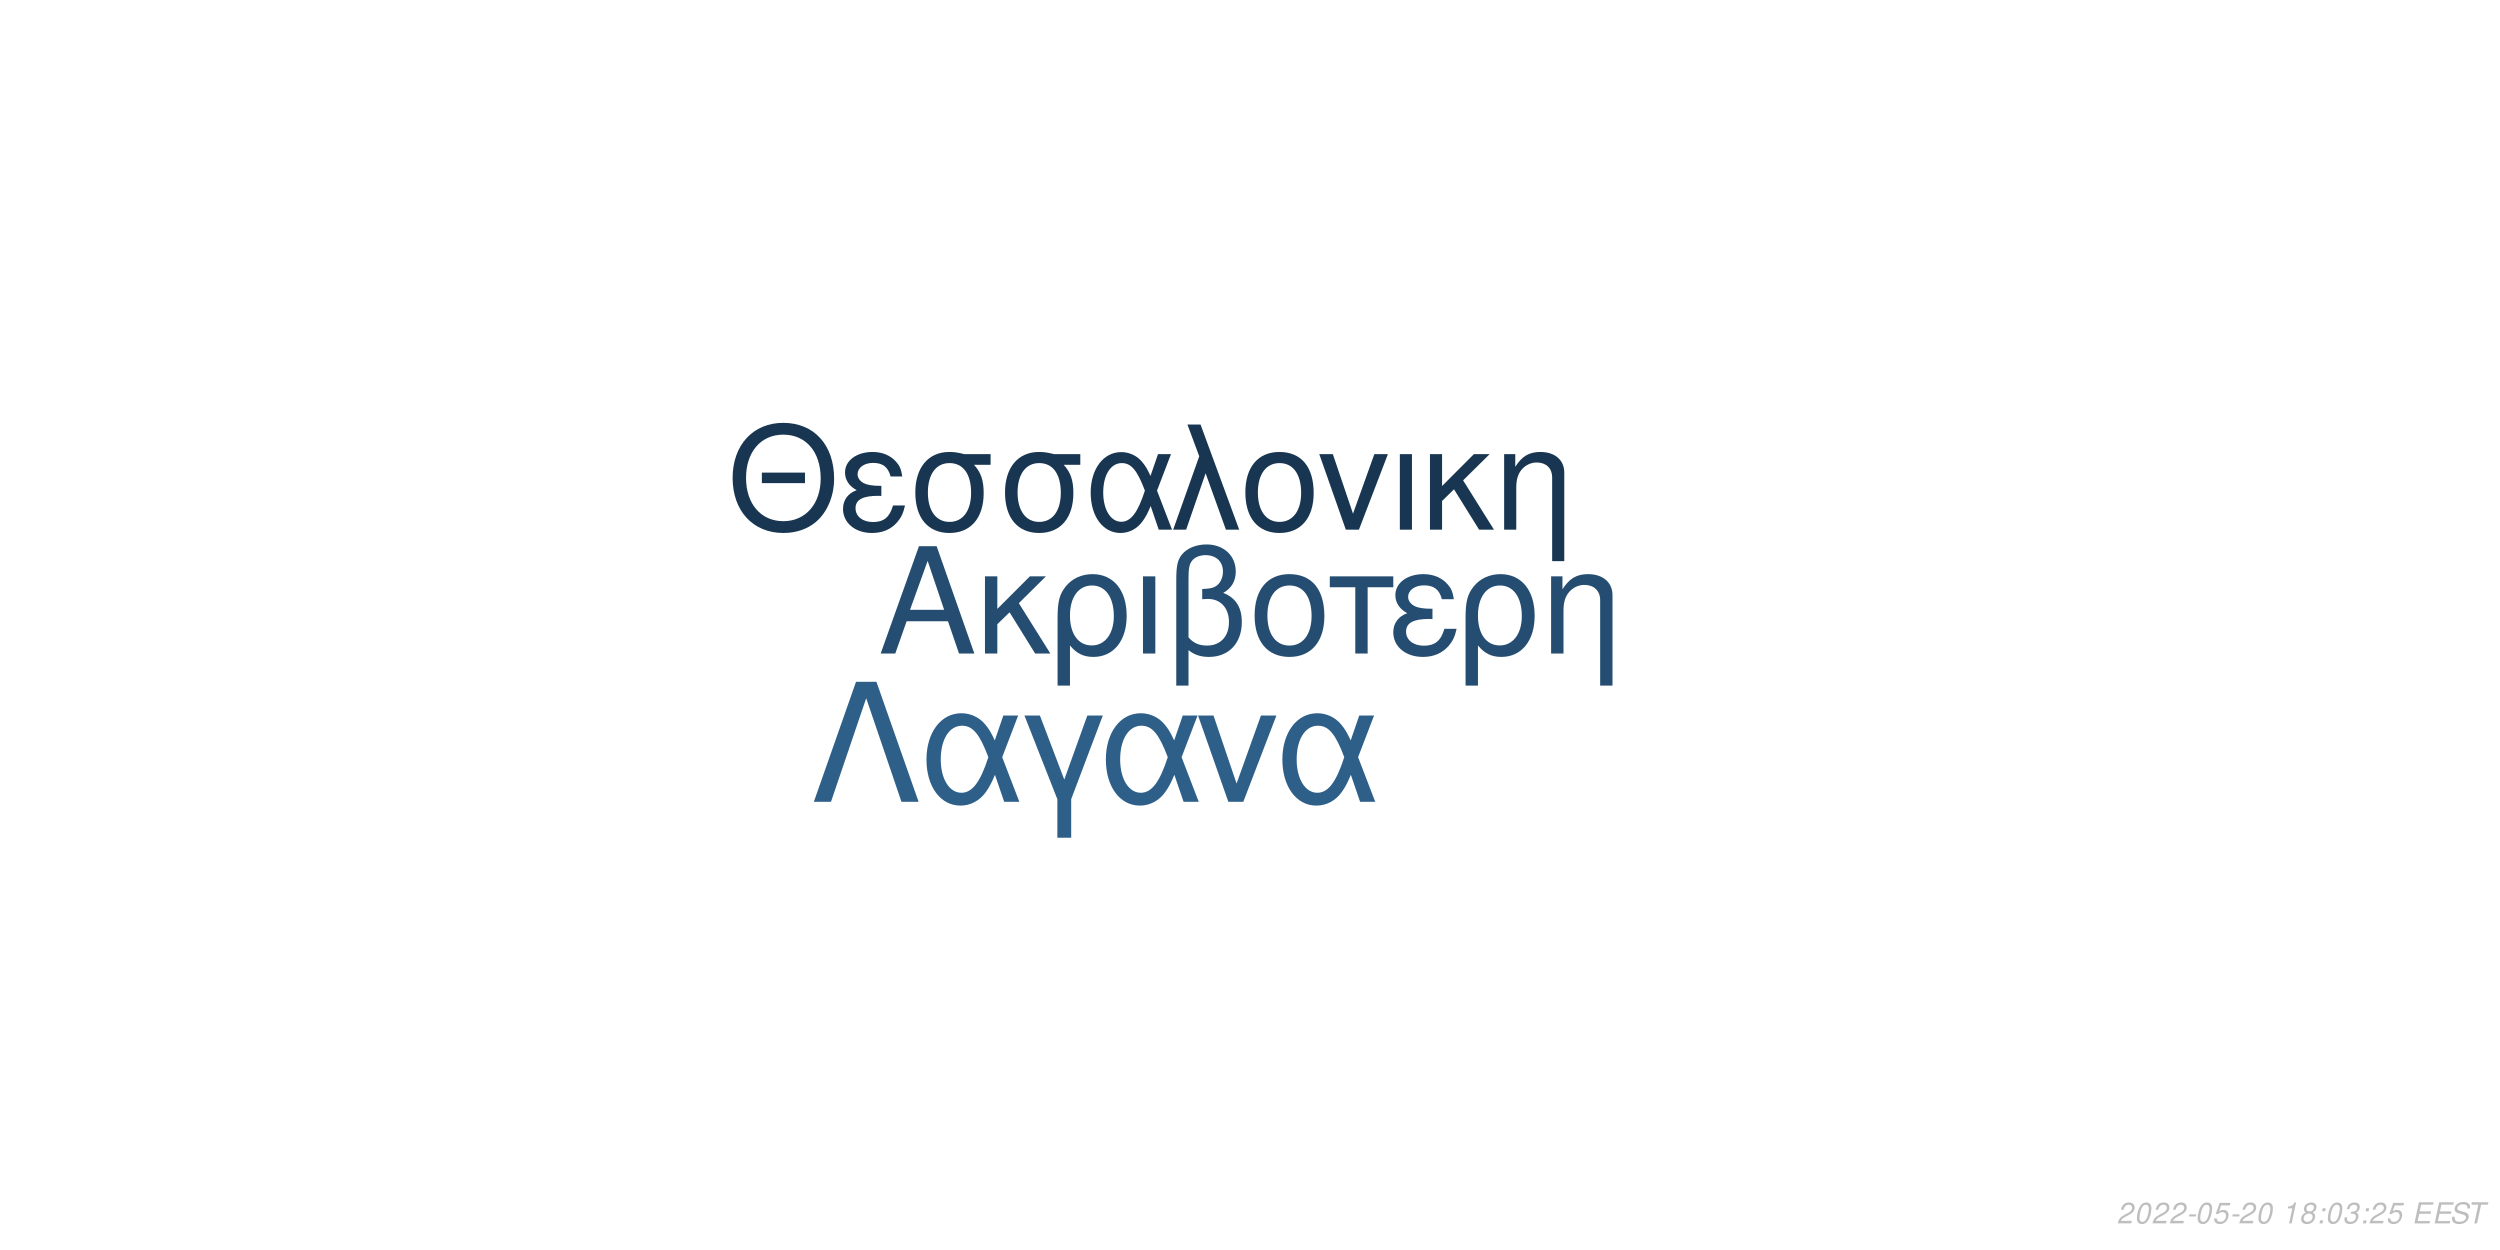
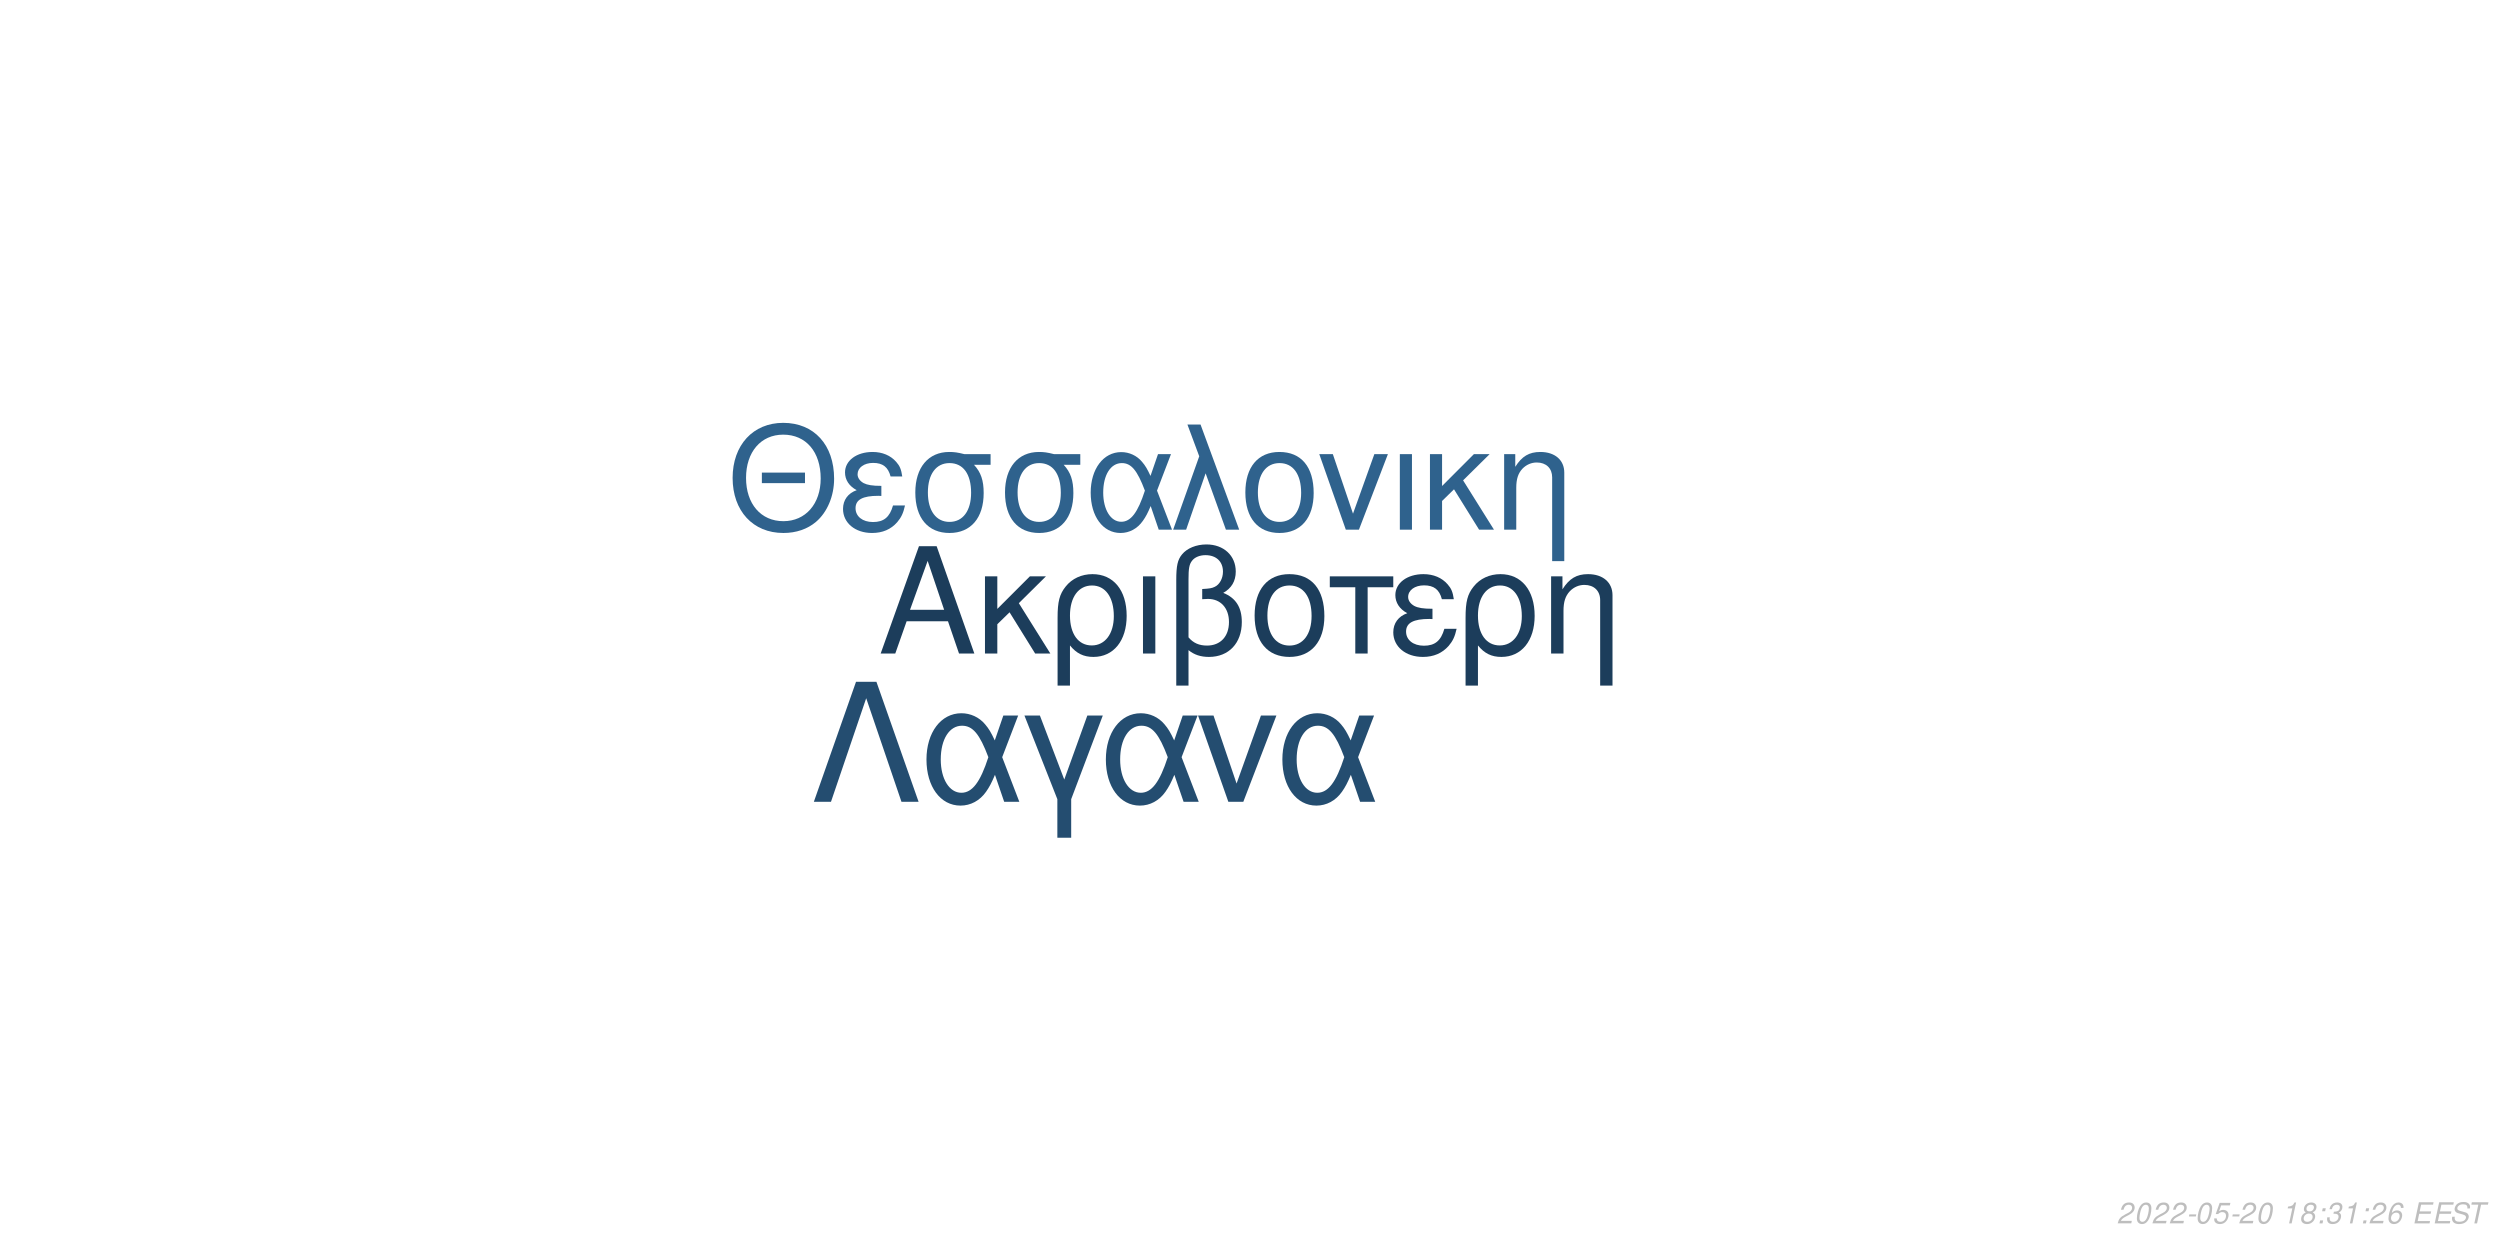
<svg xmlns="http://www.w3.org/2000/svg" xmlns:xlink="http://www.w3.org/1999/xlink" width="864pt" height="432pt" viewBox="0 0 864 432" version="1.1">
  <defs>
    <g>
      <symbol overflow="visible" id="glyph0-0">
        <path style="stroke:none;" d="" />
      </symbol>
      <symbol overflow="visible" id="glyph0-1">
        <path style="stroke:none;" d="M 24.125 -11.141 L 27.938 0 L 33.234 0 L 20.203 -37.094 L 14.094 -37.094 L 0.859 0 L 5.906 0 L 9.828 -11.141 Z M 22.797 -15.109 L 11 -15.109 L 17.094 -32.016 Z M 22.797 -15.109 " />
      </symbol>
      <symbol overflow="visible" id="glyph0-2">
        <path style="stroke:none;" d="M 7.172 -15.422 L 7.172 -26.672 L 2.906 -26.672 L 2.906 0 L 7.172 0 L 7.172 -10.125 L 11.406 -14.25 L 20.25 0 L 25.5 0 L 14.609 -17.406 L 23.969 -26.672 L 18.422 -26.672 Z M 7.172 -15.422 " />
      </symbol>
      <symbol overflow="visible" id="glyph0-3">
        <path style="stroke:none;" d="M 3 11.094 L 7.281 11.094 L 7.281 -2.797 C 9.516 -0.047 11.953 1.172 15.375 1.172 C 22.344 1.172 26.875 -4.422 26.875 -13.031 C 26.875 -21.891 22.297 -27.438 15.062 -27.438 C 11.297 -27.438 7.984 -25.906 5.797 -23.156 C 3.672 -20.516 3 -17.969 3 -12.359 Z M 14.906 -23.516 C 19.547 -23.516 22.438 -19.438 22.438 -12.922 C 22.438 -6.812 19.391 -2.797 14.812 -2.797 C 10.172 -2.797 7.281 -6.766 7.281 -13.125 C 7.281 -19.484 10.234 -23.516 14.906 -23.516 Z M 14.906 -23.516 " />
      </symbol>
      <symbol overflow="visible" id="glyph0-4">
        <path style="stroke:none;" d="M 3.516 0 L 7.781 0 L 7.781 -26.672 L 3.516 -26.672 Z M 3.516 0 " />
      </symbol>
      <symbol overflow="visible" id="glyph0-5">
        <path style="stroke:none;" d="M 4.016 11.094 L 8.25 11.094 L 8.25 -1.172 C 10.172 0.406 12.422 1.172 15.312 1.172 C 22.188 1.172 26.672 -3.609 26.672 -10.891 C 26.672 -15.984 24.578 -19.234 20.25 -20.969 C 23.109 -22.547 24.578 -25.031 24.578 -28.344 C 24.578 -33.844 20.406 -37.703 14.453 -37.703 C 10.938 -37.703 7.734 -36.391 6 -34.25 C 4.484 -32.422 4.016 -30.328 4.016 -25.391 Z M 8.25 -25.656 C 8.25 -29.359 8.5 -30.844 9.469 -32.062 C 10.375 -33.281 12.156 -34 14.094 -34 C 17.812 -34 20.156 -31.812 20.156 -28.297 C 20.156 -25.953 18.984 -23.812 17.297 -23.047 C 16.281 -22.547 15.469 -22.438 12.984 -22.297 L 12.984 -18.781 C 13.734 -18.828 14.344 -18.875 14.969 -18.875 C 19.344 -18.875 22.234 -15.719 22.234 -10.891 C 22.234 -5.906 19.281 -2.75 14.656 -2.75 C 11.953 -2.75 9.922 -3.609 8.25 -5.594 Z M 8.25 -25.656 " />
      </symbol>
      <symbol overflow="visible" id="glyph0-6">
        <path style="stroke:none;" d="M 14.094 -27.438 C 6.562 -27.438 2.094 -22.094 2.094 -13.125 C 2.094 -4.125 6.562 1.172 14.141 1.172 C 21.672 1.172 26.203 -4.172 26.203 -12.922 C 26.203 -22.188 21.828 -27.438 14.094 -27.438 Z M 14.141 -23.516 C 18.938 -23.516 21.781 -19.594 21.781 -12.984 C 21.781 -6.672 18.828 -2.75 14.141 -2.75 C 9.422 -2.75 6.516 -6.672 6.516 -13.125 C 6.516 -19.594 9.422 -23.516 14.141 -23.516 Z M 14.141 -23.516 " />
      </symbol>
      <symbol overflow="visible" id="glyph0-7">
        <path style="stroke:none;" d="M 7.891 0 L 12.156 0 L 12.156 -22.906 L 21.016 -22.906 L 21.016 -26.672 L -0.922 -26.672 L -0.922 -22.906 L 7.891 -22.906 Z M 7.891 0 " />
      </symbol>
      <symbol overflow="visible" id="glyph0-8">
        <path style="stroke:none;" d="M 14.562 -15.469 C 11.344 -15.469 9.562 -15.781 8.297 -16.438 C 6.922 -17.203 6.156 -18.328 6.156 -19.547 C 6.156 -21.891 8.453 -23.562 11.656 -23.562 C 15.062 -23.562 16.953 -22.094 17.812 -18.781 L 21.938 -18.781 C 21.578 -21.266 21.062 -22.5 19.797 -23.922 C 17.812 -26.203 14.906 -27.438 11.453 -27.438 C 5.797 -27.438 1.734 -24.375 1.734 -20.203 C 1.734 -17.609 3.156 -15.375 5.859 -13.938 C 2.797 -12.875 1.016 -10.484 1.016 -7.328 C 1.016 -2.391 5.297 1.172 11.25 1.172 C 14.969 1.172 17.906 -0.109 20.156 -2.641 C 21.578 -4.328 22.297 -5.797 22.906 -8.547 L 18.672 -8.547 C 17.5 -4.422 15.422 -2.703 11.609 -2.703 C 7.938 -2.703 5.438 -4.688 5.438 -7.578 C 5.438 -10.578 7.938 -11.953 13.484 -11.953 C 13.641 -11.953 14.094 -11.953 14.562 -11.906 Z M 14.562 -15.469 " />
      </symbol>
      <symbol overflow="visible" id="glyph0-9">
        <path style="stroke:none;" d="M 3.562 -26.672 L 3.562 0 L 7.844 0 L 7.844 -14.703 C 7.844 -17.906 8.5 -19.891 10.031 -21.531 C 11.406 -22.953 13.188 -23.719 15.062 -23.719 C 18.375 -23.719 20.516 -21.672 20.516 -18.469 L 20.516 11.094 L 24.781 11.094 L 24.781 -20.156 C 24.781 -24.578 21.469 -27.438 16.328 -27.438 C 12.359 -27.438 9.828 -25.906 7.484 -22.188 L 7.484 -26.672 Z M 3.562 -26.672 " />
      </symbol>
      <symbol overflow="visible" id="glyph1-0">
        <path style="stroke:none;" d="" />
      </symbol>
      <symbol overflow="visible" id="glyph1-1">
        <path style="stroke:none;" d="M 26.859 -19.734 L 11.953 -19.734 L 11.953 -16.094 L 26.859 -16.094 Z M 19.328 -36.922 C 8.922 -36.922 1.844 -29.25 1.844 -17.891 C 1.844 -6.484 8.875 1.141 19.391 1.141 C 23.812 1.141 27.703 -0.203 30.641 -2.688 C 34.578 -6.031 36.922 -11.656 36.922 -17.594 C 36.922 -29.297 30 -36.922 19.328 -36.922 Z M 19.328 -32.844 C 27.203 -32.844 32.281 -26.906 32.281 -17.688 C 32.281 -8.922 27.062 -2.938 19.391 -2.938 C 11.609 -2.938 6.484 -8.922 6.484 -17.891 C 6.484 -26.859 11.609 -32.844 19.328 -32.844 Z M 19.328 -32.844 " />
      </symbol>
      <symbol overflow="visible" id="glyph1-2">
        <path style="stroke:none;" d="M 14.25 -15.141 C 11.109 -15.141 9.375 -15.453 8.125 -16.094 C 6.781 -16.844 6.031 -17.938 6.031 -19.141 C 6.031 -21.422 8.266 -23.078 11.406 -23.078 C 14.75 -23.078 16.594 -21.625 17.438 -18.391 L 21.469 -18.391 C 21.125 -20.828 20.625 -22.031 19.391 -23.422 C 17.438 -25.656 14.594 -26.859 11.219 -26.859 C 5.688 -26.859 1.688 -23.875 1.688 -19.781 C 1.688 -17.234 3.094 -15.047 5.734 -13.656 C 2.734 -12.609 1 -10.266 1 -7.172 C 1 -2.344 5.188 1.141 11.016 1.141 C 14.656 1.141 17.547 -0.094 19.734 -2.594 C 21.125 -4.234 21.828 -5.688 22.422 -8.375 L 18.281 -8.375 C 17.141 -4.328 15.094 -2.641 11.359 -2.641 C 7.766 -2.641 5.328 -4.578 5.328 -7.422 C 5.328 -10.359 7.766 -11.703 13.203 -11.703 C 13.359 -11.703 13.797 -11.703 14.25 -11.656 Z M 14.25 -15.141 " />
      </symbol>
      <symbol overflow="visible" id="glyph1-3">
        <path style="stroke:none;" d="M 29 -26.109 L 19.938 -26.109 C 17.594 -26.703 16.438 -26.859 14.703 -26.859 C 7.469 -26.859 2.984 -21.469 2.984 -12.859 C 2.984 -4.031 7.375 1.141 14.797 1.141 C 22.172 1.141 26.609 -4.078 26.609 -12.656 C 26.609 -17.047 25.656 -19.828 23.266 -22.422 L 29 -22.422 Z M 14.797 -23.016 C 19.531 -23.016 22.266 -19.234 22.266 -12.75 C 22.266 -6.531 19.438 -2.688 14.797 -2.688 C 10.172 -2.688 7.328 -6.531 7.328 -12.859 C 7.328 -19.188 10.172 -23.016 14.797 -23.016 Z M 14.797 -23.016 " />
      </symbol>
      <symbol overflow="visible" id="glyph1-4">
        <path style="stroke:none;" d="M 29.344 -26.109 L 24.859 -26.109 L 22.266 -18.578 C 21.125 -21.031 20.484 -22.125 19.328 -23.469 C 17.547 -25.609 14.906 -26.812 12.156 -26.812 C 5.984 -26.812 1.594 -20.984 1.594 -12.812 C 1.594 -4.578 5.828 1.141 11.906 1.141 C 14.953 1.141 17.734 -0.344 19.625 -3.047 C 20.672 -4.531 21.281 -5.688 22.328 -8.172 L 25.109 0 L 29.703 0 L 24.516 -13.5 Z M 20.328 -13.5 C 17.891 -5.922 15.453 -2.734 12.156 -2.734 C 8.516 -2.734 5.922 -6.922 5.922 -12.812 C 5.922 -18.938 8.516 -23.016 12.359 -23.016 C 15.594 -23.016 17.688 -20.531 20.328 -13.5 Z M 20.328 -13.5 " />
      </symbol>
      <symbol overflow="visible" id="glyph1-5">
        <path style="stroke:none;" d="M 1.094 0 L 5.578 0 L 12.312 -19.484 L 19.328 0 L 23.922 0 L 10.562 -36.328 L 6.031 -36.328 L 10.109 -25.359 Z M 1.094 0 " />
      </symbol>
      <symbol overflow="visible" id="glyph1-6">
        <path style="stroke:none;" d="M 13.797 -26.859 C 6.422 -26.859 2.047 -21.625 2.047 -12.859 C 2.047 -4.031 6.422 1.141 13.859 1.141 C 21.234 1.141 25.656 -4.078 25.656 -12.656 C 25.656 -21.719 21.375 -26.859 13.797 -26.859 Z M 13.859 -23.016 C 18.531 -23.016 21.328 -19.188 21.328 -12.703 C 21.328 -6.531 18.438 -2.688 13.859 -2.688 C 9.219 -2.688 6.375 -6.531 6.375 -12.859 C 6.375 -19.188 9.219 -23.016 13.859 -23.016 Z M 13.859 -23.016 " />
      </symbol>
      <symbol overflow="visible" id="glyph1-7">
        <path style="stroke:none;" d="M 14.297 0 L 24.312 -26.109 L 19.625 -26.109 L 12.25 -5.531 L 5.281 -26.109 L 0.594 -26.109 L 9.766 0 Z M 14.297 0 " />
      </symbol>
      <symbol overflow="visible" id="glyph1-8">
        <path style="stroke:none;" d="M 3.438 0 L 7.625 0 L 7.625 -26.109 L 3.438 -26.109 Z M 3.438 0 " />
      </symbol>
      <symbol overflow="visible" id="glyph1-9">
        <path style="stroke:none;" d="M 7.031 -15.094 L 7.031 -26.109 L 2.844 -26.109 L 2.844 0 L 7.031 0 L 7.031 -9.922 L 11.156 -13.953 L 19.828 0 L 24.969 0 L 14.297 -17.047 L 23.469 -26.109 L 18.031 -26.109 Z M 7.031 -15.094 " />
      </symbol>
      <symbol overflow="visible" id="glyph1-10">
        <path style="stroke:none;" d="M 3.484 -26.109 L 3.484 0 L 7.672 0 L 7.672 -14.406 C 7.672 -17.547 8.328 -19.484 9.812 -21.078 C 11.156 -22.469 12.906 -23.219 14.75 -23.219 C 17.984 -23.219 20.078 -21.234 20.078 -18.094 L 20.078 10.859 L 24.266 10.859 L 24.266 -19.734 C 24.266 -24.062 21.031 -26.859 16 -26.859 C 12.109 -26.859 9.609 -25.359 7.328 -21.719 L 7.328 -26.109 Z M 3.484 -26.109 " />
      </symbol>
      <symbol overflow="visible" id="glyph2-0">
        <path style="stroke:none;" d="" />
      </symbol>
      <symbol overflow="visible" id="glyph2-1">
        <path style="stroke:none;" d="M 22.531 -41.484 L 15.484 -41.484 L 0.906 0 L 6.828 0 L 19 -35.797 L 31.188 0 L 37.109 0 Z M 22.531 -41.484 " />
      </symbol>
      <symbol overflow="visible" id="glyph2-2">
        <path style="stroke:none;" d="M 33.516 -29.812 L 28.391 -29.812 L 25.438 -21.219 C 24.125 -24.016 23.391 -25.266 22.078 -26.797 C 20.031 -29.25 17.016 -30.609 13.891 -30.609 C 6.828 -30.609 1.828 -23.953 1.828 -14.625 C 1.828 -5.234 6.656 1.312 13.594 1.312 C 17.078 1.312 20.266 -0.391 22.422 -3.469 C 23.609 -5.172 24.297 -6.484 25.5 -9.328 L 28.688 0 L 33.922 0 L 28 -15.422 Z M 23.219 -15.422 C 20.422 -6.766 17.641 -3.125 13.891 -3.125 C 9.734 -3.125 6.766 -7.906 6.766 -14.625 C 6.766 -21.625 9.734 -26.297 14.109 -26.297 C 17.812 -26.297 20.203 -23.453 23.219 -15.422 Z M 23.219 -15.422 " />
      </symbol>
      <symbol overflow="visible" id="glyph2-3">
        <path style="stroke:none;" d="M 12.062 12.406 L 16.844 12.406 L 16.844 -0.906 L 27.766 -29.812 L 22.422 -29.812 L 14.453 -7.688 L 6.031 -29.812 L 0.688 -29.812 L 12.062 -0.906 Z M 12.062 12.406 " />
      </symbol>
      <symbol overflow="visible" id="glyph2-4">
        <path style="stroke:none;" d="M 16.328 0 L 27.766 -29.812 L 22.422 -29.812 L 14 -6.312 L 6.031 -29.812 L 0.688 -29.812 L 11.156 0 Z M 16.328 0 " />
      </symbol>
      <symbol overflow="visible" id="glyph3-0">
        <path style="stroke:none;" d="" />
      </symbol>
      <symbol overflow="visible" id="glyph3-1">
        <path style="stroke:none;" d="M 5.234 -0.875 L 1.469 -0.875 C 1.641 -1.375 2.203 -1.891 3.109 -2.344 L 4.234 -2.938 C 5.562 -3.625 6.219 -4.469 6.219 -5.484 C 6.219 -5.938 6.062 -6.359 5.797 -6.656 C 5.469 -7.047 4.984 -7.234 4.312 -7.234 C 2.766 -7.234 1.891 -6.453 1.484 -4.734 L 2.375 -4.734 C 2.484 -5.188 2.609 -5.484 2.797 -5.75 C 3.094 -6.203 3.609 -6.453 4.188 -6.453 C 4.891 -6.453 5.344 -6.031 5.344 -5.375 C 5.344 -4.703 4.859 -4.094 4.016 -3.656 L 2.984 -3.125 C 1.234 -2.188 0.797 -1.656 0.344 -0.016 L 5.047 -0.016 Z M 5.234 -0.875 " />
      </symbol>
      <symbol overflow="visible" id="glyph3-2">
        <path style="stroke:none;" d="M 4.203 -7.234 C 3.375 -7.234 2.688 -6.812 2.125 -5.984 C 1.484 -5.047 0.984 -3.188 0.984 -1.734 C 0.984 -1.109 1.172 -0.562 1.484 -0.266 C 1.797 0.047 2.281 0.234 2.766 0.234 C 3.625 0.234 4.281 -0.156 4.859 -1.016 C 5.516 -1.953 6 -3.797 6 -5.266 C 6 -6.5 5.328 -7.234 4.203 -7.234 Z M 4.094 -6.453 C 4.734 -6.453 5.125 -5.984 5.125 -5.156 C 5.125 -4.203 4.781 -2.625 4.406 -1.812 C 3.984 -0.938 3.516 -0.547 2.875 -0.547 C 2.25 -0.547 1.875 -1.031 1.875 -1.828 C 1.875 -2.797 2.203 -4.344 2.594 -5.203 C 2.984 -6.047 3.453 -6.453 4.094 -6.453 Z M 4.094 -6.453 " />
      </symbol>
      <symbol overflow="visible" id="glyph3-3">
        <path style="stroke:none;" d="M 3.516 -3.125 L 1.125 -3.125 L 0.969 -2.406 L 3.359 -2.406 Z M 3.516 -3.125 " />
      </symbol>
      <symbol overflow="visible" id="glyph3-4">
        <path style="stroke:none;" d="M 6.297 -7.094 L 2.594 -7.094 L 1.234 -3.234 L 2.047 -3.234 C 2.656 -3.766 2.938 -3.906 3.531 -3.906 C 4.328 -3.906 4.797 -3.453 4.797 -2.688 C 4.797 -1.438 3.969 -0.547 2.828 -0.547 C 2.031 -0.547 1.609 -0.938 1.578 -1.734 L 0.703 -1.734 L 0.703 -1.516 C 0.703 -0.938 0.844 -0.547 1.188 -0.266 C 1.562 0.062 2.078 0.234 2.703 0.234 C 3.656 0.234 4.391 -0.156 4.984 -0.922 C 5.422 -1.5 5.672 -2.234 5.672 -2.953 C 5.672 -4 4.938 -4.672 3.812 -4.672 C 3.328 -4.672 2.906 -4.547 2.406 -4.234 L 3.109 -6.219 L 6.109 -6.219 Z M 6.297 -7.094 " />
      </symbol>
      <symbol overflow="visible" id="glyph3-5">
        <path style="stroke:none;" d="" />
      </symbol>
      <symbol overflow="visible" id="glyph3-6">
        <path style="stroke:none;" d="M 3.703 -5.188 L 2.594 0 L 3.469 0 L 5.016 -7.234 L 4.438 -7.234 C 3.906 -6.156 3.688 -6.016 2.234 -5.812 L 2.109 -5.188 Z M 3.703 -5.188 " />
      </symbol>
      <symbol overflow="visible" id="glyph3-7">
        <path style="stroke:none;" d="M 4.766 -3.797 C 5.078 -3.969 5.234 -4.078 5.438 -4.234 C 5.812 -4.594 6.062 -5.172 6.062 -5.734 C 6.062 -6.625 5.344 -7.234 4.266 -7.234 C 2.812 -7.234 1.703 -6.219 1.703 -4.875 C 1.703 -4.406 1.875 -4.125 2.359 -3.812 C 1.297 -3.312 0.75 -2.516 0.75 -1.469 C 0.75 -0.438 1.547 0.234 2.812 0.234 C 3.656 0.234 4.359 -0.094 4.938 -0.734 C 5.359 -1.234 5.609 -1.859 5.609 -2.438 C 5.609 -3.047 5.312 -3.516 4.766 -3.797 Z M 4.109 -6.453 C 4.797 -6.453 5.188 -6.125 5.188 -5.578 C 5.188 -5.266 5.062 -4.922 4.859 -4.672 C 4.562 -4.312 4.188 -4.156 3.656 -4.156 C 2.984 -4.156 2.594 -4.453 2.594 -4.984 C 2.594 -5.859 3.203 -6.453 4.109 -6.453 Z M 3.453 -3.406 C 4.234 -3.406 4.734 -2.984 4.734 -2.312 C 4.734 -1.312 3.922 -0.547 2.875 -0.547 C 2.125 -0.547 1.625 -0.969 1.625 -1.625 C 1.625 -2.609 2.438 -3.406 3.453 -3.406 Z M 3.453 -3.406 " />
      </symbol>
      <symbol overflow="visible" id="glyph3-8">
        <path style="stroke:none;" d="M 2.359 -1.031 L 1.312 -1.031 L 1.094 0 L 2.141 0 Z M 3.266 -5.234 L 2.219 -5.234 L 2 -4.203 L 3.047 -4.203 Z M 3.266 -5.234 " />
      </symbol>
      <symbol overflow="visible" id="glyph3-9">
        <path style="stroke:none;" d="M 2.922 -3.312 C 3.125 -3.344 3.234 -3.344 3.375 -3.344 C 4.203 -3.344 4.688 -3 4.688 -2.406 C 4.688 -1.312 3.906 -0.547 2.781 -0.547 C 2.047 -0.547 1.594 -0.938 1.594 -1.562 C 1.594 -1.719 1.609 -1.844 1.656 -2.094 L 0.766 -2.094 C 0.734 -1.797 0.719 -1.641 0.719 -1.469 C 0.719 -0.375 1.406 0.234 2.641 0.234 C 3.547 0.234 4.297 -0.078 4.812 -0.656 C 5.266 -1.156 5.562 -1.875 5.562 -2.547 C 5.562 -3.125 5.344 -3.453 4.797 -3.734 C 5.641 -4.234 6.016 -4.844 6.016 -5.734 C 6.016 -6.656 5.312 -7.234 4.203 -7.234 C 3.375 -7.234 2.672 -6.938 2.188 -6.375 C 1.891 -6.031 1.703 -5.641 1.516 -4.906 L 2.391 -4.906 C 2.5 -5.359 2.594 -5.594 2.734 -5.812 C 3.047 -6.234 3.516 -6.453 4.078 -6.453 C 4.734 -6.453 5.141 -6.125 5.141 -5.578 C 5.141 -5.188 5.016 -4.797 4.797 -4.547 C 4.516 -4.234 4 -4.062 3.266 -4.062 L 3.078 -4.062 Z M 2.922 -3.312 " />
      </symbol>
      <symbol overflow="visible" id="glyph3-10">
+         <path style="stroke:none;" d="M 6.125 -5.344 L 6.141 -5.625 C 6.141 -6.609 5.453 -7.234 4.391 -7.234 C 3.438 -7.234 2.641 -6.719 2.016 -5.703 C 1.422 -4.781 0.938 -2.953 0.938 -1.688 C 0.938 -0.516 1.688 0.234 2.859 0.234 C 3.703 0.234 4.438 -0.156 5 -0.875 C 5.406 -1.422 5.672 -2.156 5.672 -2.766 C 5.672 -3.812 4.969 -4.5 3.906 -4.5 C 3.234 -4.5 2.672 -4.234 2.094 -3.625 C 2.406 -5.375 3.234 -6.453 4.25 -6.453 C 4.703 -6.453 5.062 -6.234 5.172 -5.844 C 5.203 -5.719 5.234 -5.578 5.25 -5.344 Z M 3.656 -3.734 C 4.344 -3.734 4.797 -3.281 4.797 -2.625 C 4.797 -1.469 3.984 -0.547 2.984 -0.547 C 2.297 -0.547 1.812 -1.047 1.812 -1.766 C 1.812 -2.859 2.625 -3.734 3.656 -3.734 Z M 3.656 -3.734 " />
+       </symbol>
+       <symbol overflow="visible" id="glyph3-11">
        <path style="stroke:none;" d="M 2.547 -3.312 L 6.5 -3.312 L 6.688 -4.141 L 2.719 -4.141 L 3.219 -6.469 L 7.344 -6.469 L 7.516 -7.297 L 2.453 -7.297 L 0.906 0 L 6.125 0 L 6.297 -0.812 L 2.016 -0.812 Z M 2.547 -3.312 " />
      </symbol>
-       <symbol overflow="visible" id="glyph3-11">
+       <symbol overflow="visible" id="glyph3-12">
        <path style="stroke:none;" d="M 7.062 -5.156 C 7.125 -5.438 7.141 -5.562 7.141 -5.703 C 7.141 -6.156 6.938 -6.594 6.594 -6.891 C 6.188 -7.25 5.656 -7.406 4.875 -7.406 C 3.844 -7.406 3.047 -7.125 2.5 -6.562 C 2.094 -6.141 1.781 -5.438 1.781 -4.922 C 1.781 -4.297 2.219 -3.766 2.891 -3.562 L 4.594 -3.094 C 5.406 -2.859 5.734 -2.578 5.734 -2.094 C 5.734 -1.781 5.547 -1.406 5.266 -1.141 C 4.844 -0.766 4.266 -0.578 3.453 -0.578 C 2.328 -0.578 1.812 -0.984 1.812 -1.906 C 1.812 -2.047 1.812 -2.125 1.844 -2.312 L 0.984 -2.312 C 0.906 -2.062 0.891 -1.906 0.891 -1.688 C 0.891 -0.484 1.797 0.234 3.297 0.234 C 4.359 0.234 5.234 -0.062 5.812 -0.609 C 6.344 -1.078 6.688 -1.797 6.688 -2.375 C 6.688 -2.641 6.609 -2.906 6.453 -3.156 C 6.234 -3.5 5.938 -3.703 5.469 -3.828 L 3.75 -4.312 C 2.984 -4.547 2.734 -4.734 2.734 -5.188 C 2.734 -5.547 2.875 -5.844 3.188 -6.109 C 3.547 -6.438 4.031 -6.594 4.703 -6.594 C 5.266 -6.594 5.688 -6.484 5.906 -6.297 C 6.094 -6.125 6.219 -5.797 6.219 -5.516 C 6.219 -5.422 6.203 -5.344 6.188 -5.156 Z M 7.062 -5.156 " />
      </symbol>
-       <symbol overflow="visible" id="glyph3-12">
+       <symbol overflow="visible" id="glyph3-13">
        <path style="stroke:none;" d="M 4.938 -6.469 L 7.312 -6.469 L 7.484 -7.297 L 1.75 -7.297 L 1.578 -6.469 L 3.984 -6.469 L 2.609 0 L 3.547 0 Z M 4.938 -6.469 " />
      </symbol>
    </g>
  </defs>
  <g id="surface1">
    <rect x="0" y="0" width="864" height="432" style="fill:rgb(100%,100%,100%);fill-opacity:1;stroke:none;" />
-     <g style="fill:rgb(14.118%,30.196%,44.314%);fill-opacity:1;">
+     <g style="fill:rgb(10.98%,23.922%,35.686%);fill-opacity:1;">
      <use xlink:href="#glyph0-1" x="303.5" y="225.861" />
      <use xlink:href="#glyph0-2" x="337.5" y="225.861" />
      <use xlink:href="#glyph0-3" x="362.5" y="225.861" />
      <use xlink:href="#glyph0-4" x="391.5" y="225.861" />
      <use xlink:href="#glyph0-5" x="402.5" y="225.861" />
      <use xlink:href="#glyph0-6" x="431.5" y="225.861" />
      <use xlink:href="#glyph0-7" x="460.5" y="225.861" />
      <use xlink:href="#glyph0-8" x="480.5" y="225.861" />
      <use xlink:href="#glyph0-3" x="503.5" y="225.861" />
      <use xlink:href="#glyph0-9" x="532.5" y="225.861" />
    </g>
-     <g style="fill:rgb(9.412%,21.176%,31.765%);fill-opacity:1;">
+     <g style="fill:rgb(18.431%,38.431%,55.294%);fill-opacity:1;">
      <use xlink:href="#glyph1-1" x="251.348" y="183.058" />
      <use xlink:href="#glyph1-2" x="290.348" y="183.058" />
      <use xlink:href="#glyph1-3" x="313.348" y="183.058" />
      <use xlink:href="#glyph1-3" x="344.348" y="183.058" />
      <use xlink:href="#glyph1-4" x="375.348" y="183.058" />
      <use xlink:href="#glyph1-5" x="404.348" y="183.058" />
      <use xlink:href="#glyph1-6" x="428.348" y="183.058" />
      <use xlink:href="#glyph1-7" x="455.348" y="183.058" />
      <use xlink:href="#glyph1-8" x="480.348" y="183.058" />
      <use xlink:href="#glyph1-9" x="491.348" y="183.058" />
      <use xlink:href="#glyph1-10" x="516.348" y="183.058" />
    </g>
-     <g style="fill:rgb(17.647%,37.255%,53.725%);fill-opacity:1;">
+     <g style="fill:rgb(14.118%,30.196%,43.922%);fill-opacity:1;">
      <use xlink:href="#glyph2-1" x="280.359" y="277.105" />
      <use xlink:href="#glyph2-2" x="318.359" y="277.105" />
      <use xlink:href="#glyph2-3" x="353.359" y="277.105" />
      <use xlink:href="#glyph2-2" x="380.359" y="277.105" />
      <use xlink:href="#glyph2-4" x="413.359" y="277.105" />
      <use xlink:href="#glyph2-2" x="441.359" y="277.105" />
    </g>
    <g style="fill:rgb(74.51%,74.51%,74.51%);fill-opacity:1;">
      <use xlink:href="#glyph3-1" x="731.52" y="422.81" />
      <use xlink:href="#glyph3-2" x="737.52" y="422.81" />
      <use xlink:href="#glyph3-1" x="743.52" y="422.81" />
      <use xlink:href="#glyph3-1" x="749.52" y="422.81" />
      <use xlink:href="#glyph3-3" x="755.52" y="422.81" />
      <use xlink:href="#glyph3-2" x="758.52" y="422.81" />
      <use xlink:href="#glyph3-4" x="764.52" y="422.81" />
      <use xlink:href="#glyph3-3" x="770.52" y="422.81" />
      <use xlink:href="#glyph3-1" x="773.52" y="422.81" />
      <use xlink:href="#glyph3-2" x="779.52" y="422.81" />
      <use xlink:href="#glyph3-5" x="785.52" y="422.81" />
      <use xlink:href="#glyph3-6" x="788.52" y="422.81" />
      <use xlink:href="#glyph3-7" x="794.52" y="422.81" />
      <use xlink:href="#glyph3-8" x="800.52" y="422.81" />
-       <use xlink:href="#glyph3-2" x="803.52" y="422.81" />
-       <use xlink:href="#glyph3-9" x="809.52" y="422.81" />
+       <use xlink:href="#glyph3-9" x="803.52" y="422.81" />
+       <use xlink:href="#glyph3-6" x="809.52" y="422.81" />
      <use xlink:href="#glyph3-8" x="815.52" y="422.81" />
      <use xlink:href="#glyph3-1" x="818.52" y="422.81" />
-       <use xlink:href="#glyph3-4" x="824.52" y="422.81" />
+       <use xlink:href="#glyph3-10" x="824.52" y="422.81" />
      <use xlink:href="#glyph3-5" x="830.52" y="422.81" />
-       <use xlink:href="#glyph3-10" x="833.52" y="422.81" />
-       <use xlink:href="#glyph3-10" x="840.52" y="422.81" />
-       <use xlink:href="#glyph3-11" x="846.52" y="422.81" />
-       <use xlink:href="#glyph3-12" x="852.52" y="422.81" />
+       <use xlink:href="#glyph3-11" x="833.52" y="422.81" />
+       <use xlink:href="#glyph3-11" x="840.52" y="422.81" />
+       <use xlink:href="#glyph3-12" x="846.52" y="422.81" />
+       <use xlink:href="#glyph3-13" x="852.52" y="422.81" />
    </g>
  </g>
</svg>
